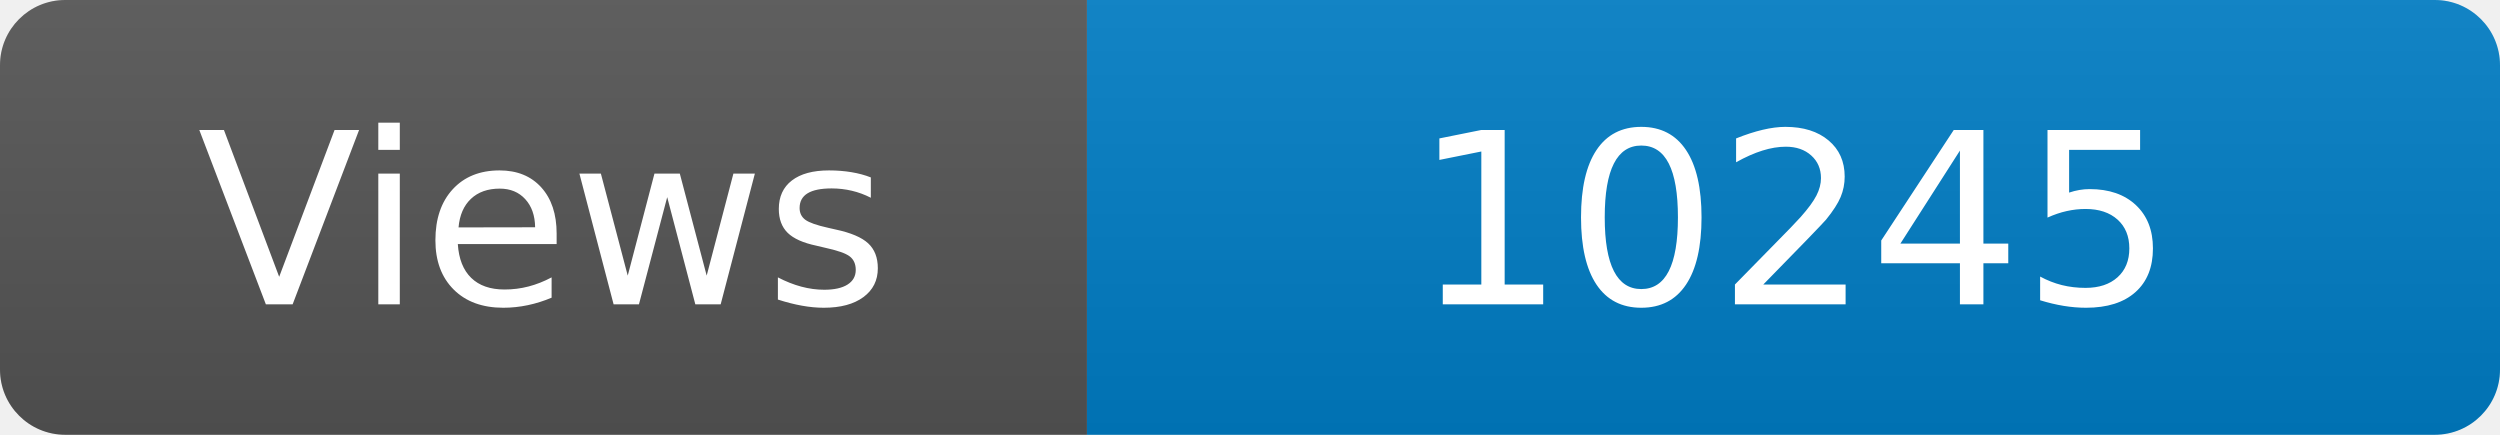
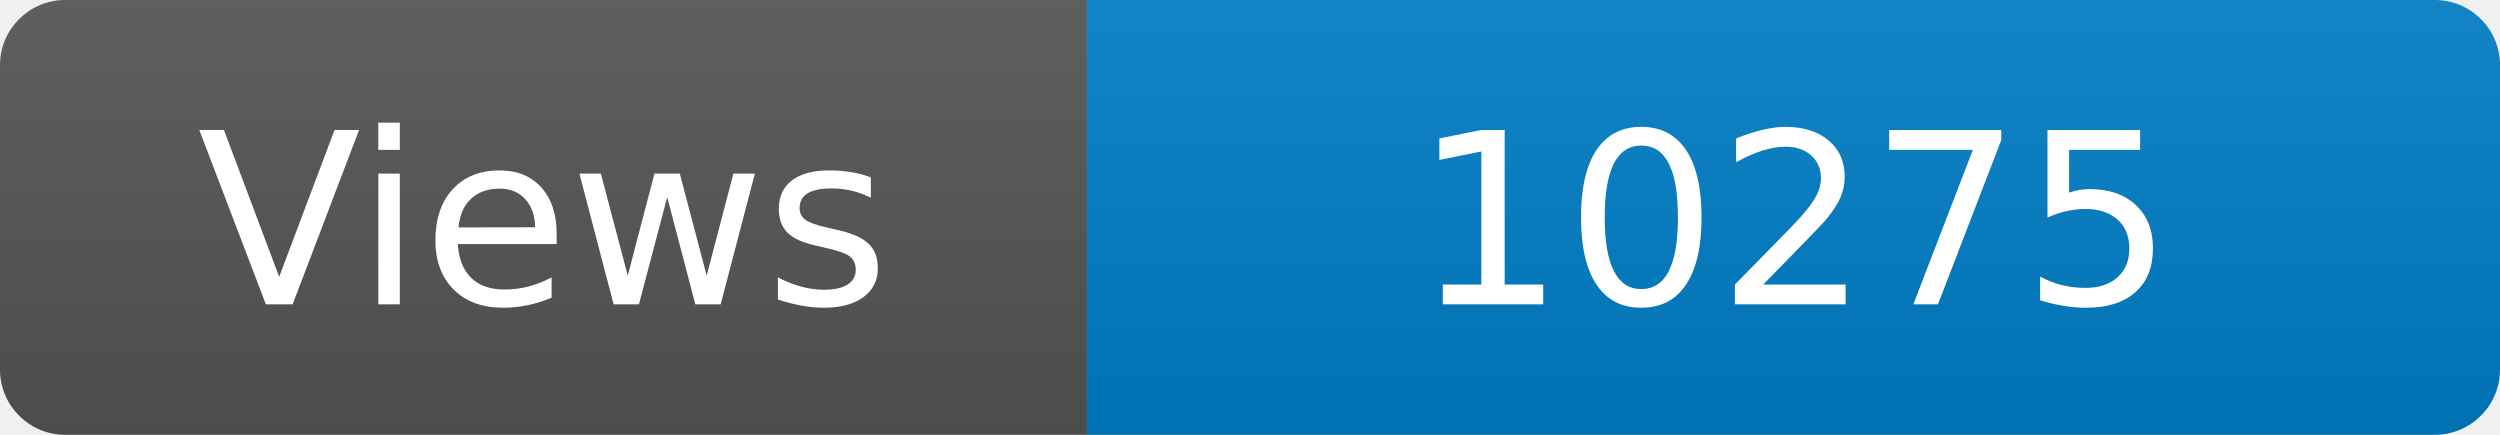
<svg xmlns="http://www.w3.org/2000/svg" width="115" height="20" role="img" aria-label="Maintained?: yes">
  <linearGradient id="s" x2="0" y2="100%">
    <stop offset="0" stop-color="#bbb" stop-opacity=".1" />
    <stop offset="1" stop-opacity=".1" />
  </linearGradient>
  <clipPath id="r">
    <rect width="115" height="20" rx="3" fill="#fff" />
  </clipPath>
  <g clip-path="url(#r)">
    <rect width="50" height="20" fill="#555" />
    <rect x="50" width="160" height="20" fill="#007ec6" />
    <rect width="115" height="20" fill="url(#s)" />
  </g>
  <g fill="#fff" text-anchor="middle" font-family="Verdana,Geneva,DejaVu Sans,sans-serif" font-size="110">
    <text x="250" y="140" transform="scale(.1)" fill="#fff">Views</text>
-     <text x="825" y="140" transform="scale(.1)" fill="#fff">10245</text>
+     <text x="825" y="140" transform="scale(.1)" fill="#fff">10275</text>
  </g>
</svg>
